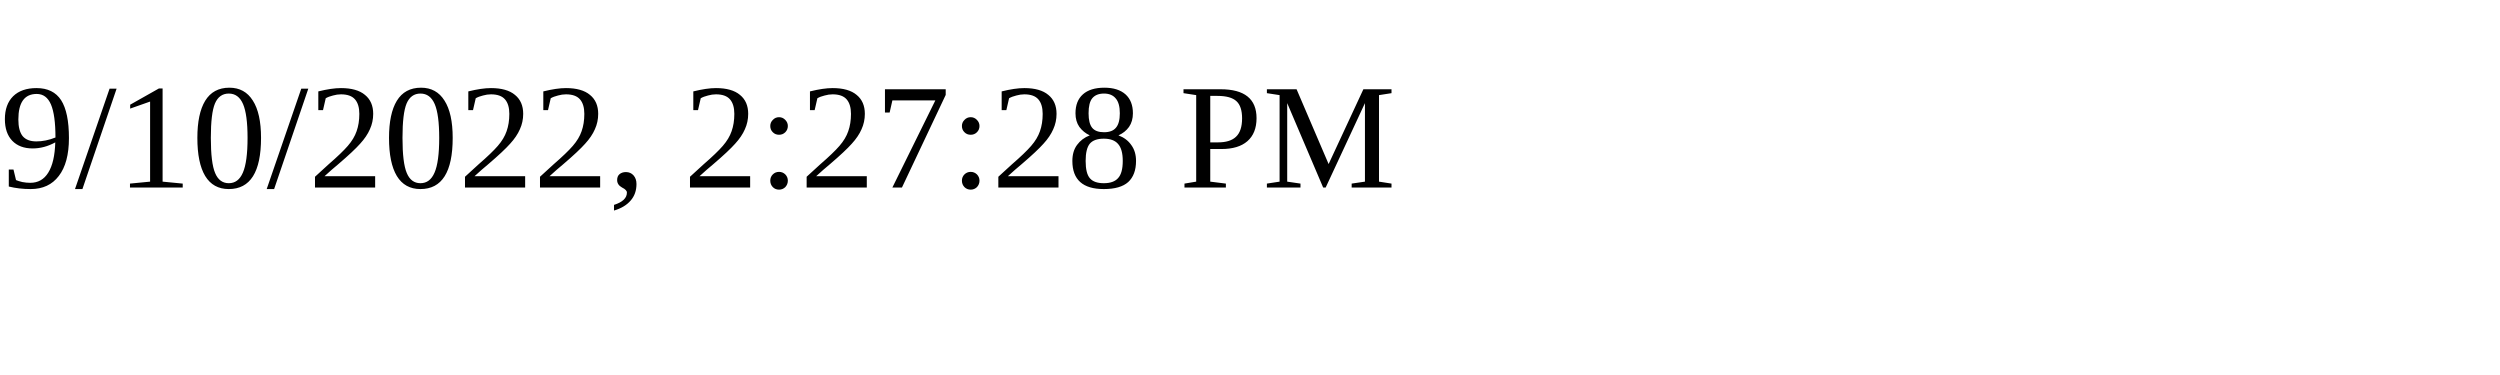
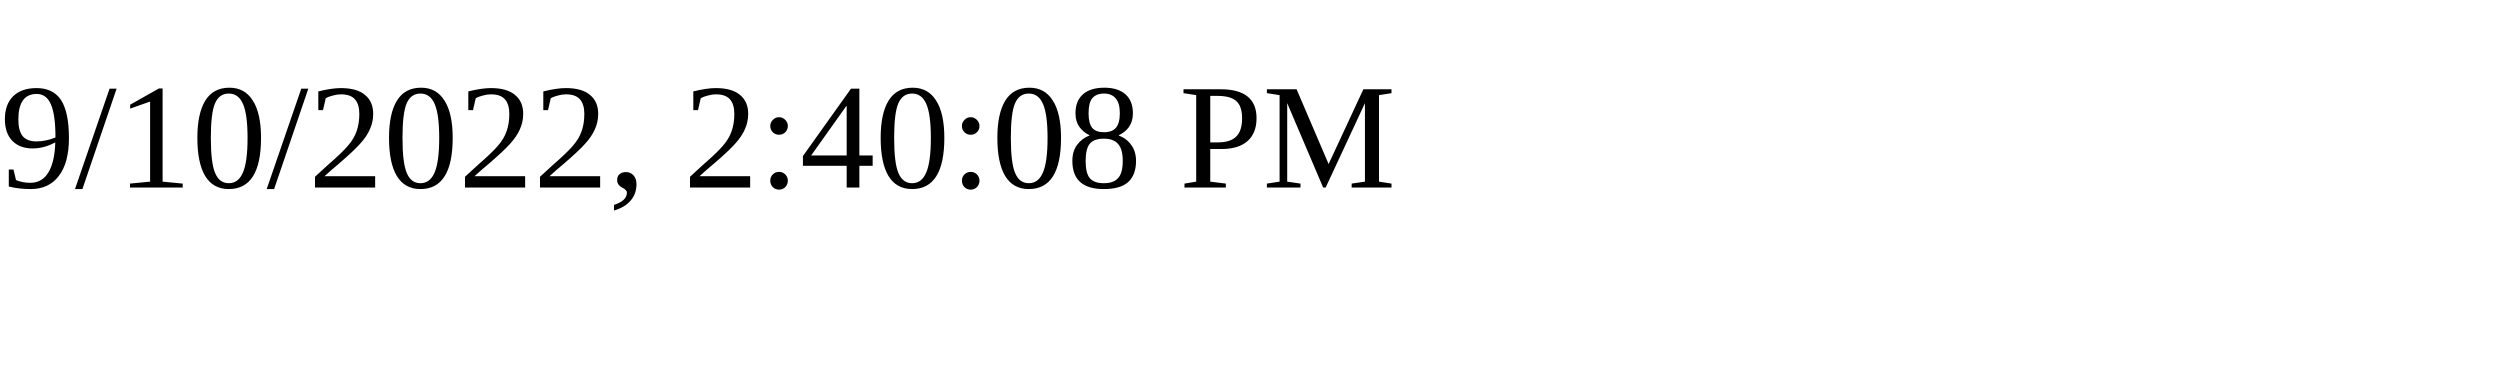
<svg xmlns="http://www.w3.org/2000/svg" height="30" width="200">
-   <text x="0" y="15">9/10/2022, 2:27:28 PM</text>
+   <text x="0" y="15">9/10/2022, 2:40:08 PM</text>
</svg>
